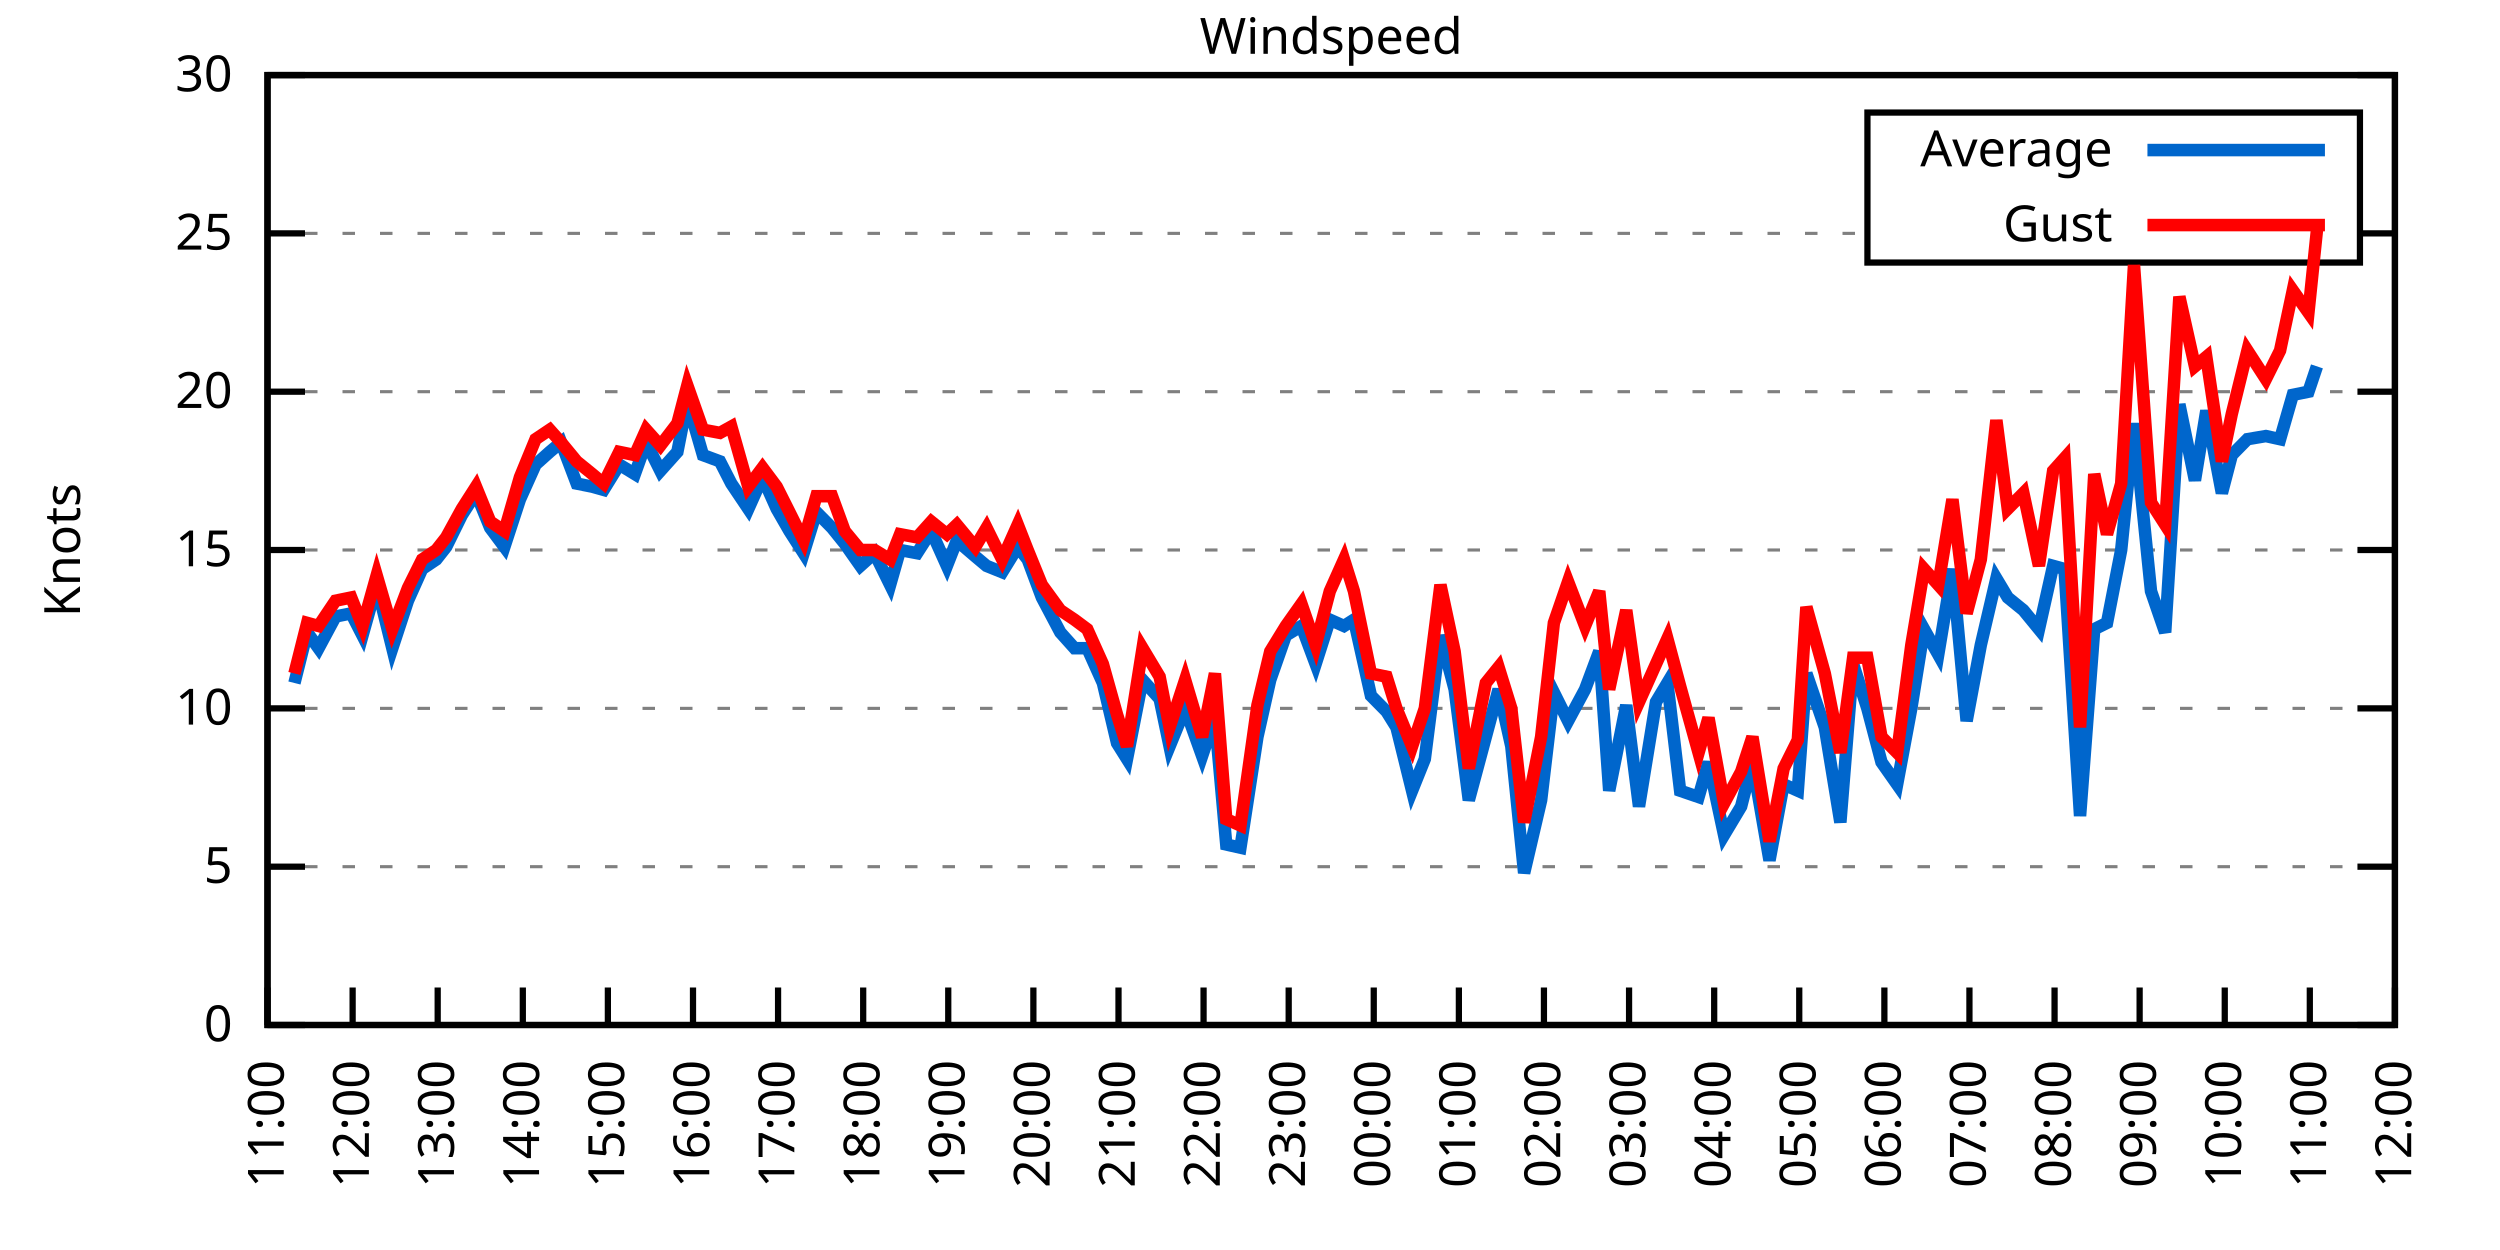
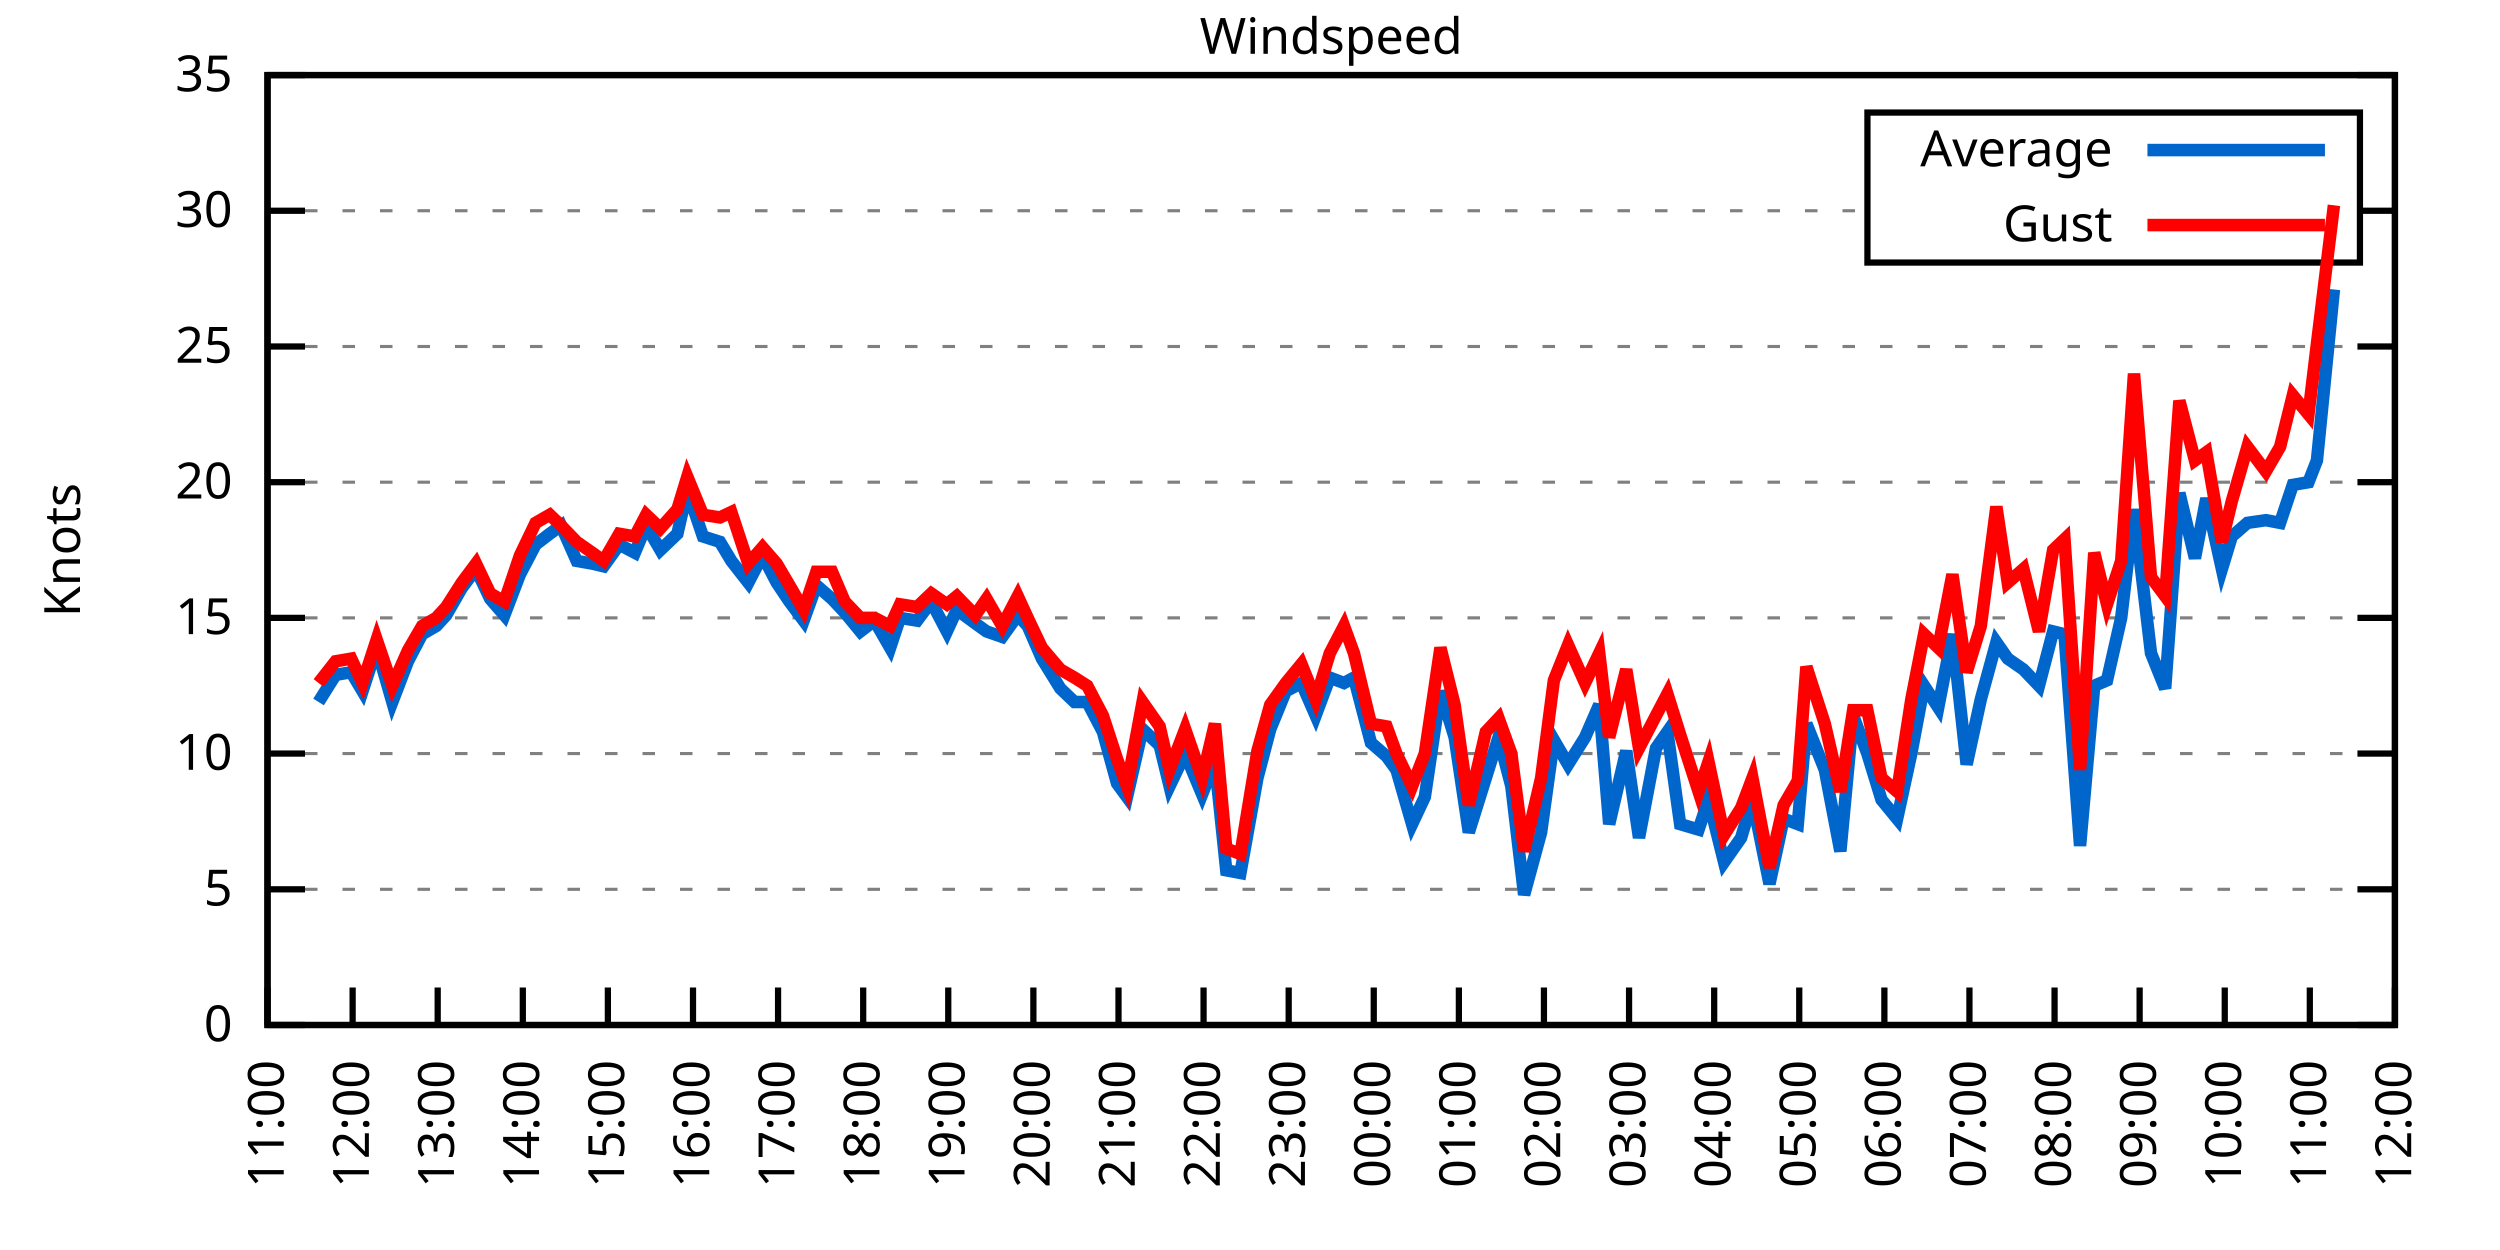
<svg xmlns="http://www.w3.org/2000/svg" xmlns:xlink="http://www.w3.org/1999/xlink" width="400" height="200" viewBox="0 0 400 200">
  <g id="gnuplot_canvas">
    <rect x="0" y="0" width="400" height="200" fill="none" />
    <defs>
      <circle id="gpDot" r="0.5" stroke-width="0.5" stroke="currentColor" />
      <path id="gpPt0" stroke-width="0.333" stroke="currentColor" d="M-1,0 h2 M0,-1 v2" />
      <path id="gpPt1" stroke-width="0.333" stroke="currentColor" d="M-1,-1 L1,1 M1,-1 L-1,1" />
      <path id="gpPt2" stroke-width="0.333" stroke="currentColor" d="M-1,0 L1,0 M0,-1 L0,1 M-1,-1 L1,1 M-1,1 L1,-1" />
      <rect id="gpPt3" stroke-width="0.333" stroke="currentColor" x="-1" y="-1" width="2" height="2" />
      <rect id="gpPt4" stroke-width="0.333" stroke="currentColor" fill="currentColor" x="-1" y="-1" width="2" height="2" />
      <circle id="gpPt5" stroke-width="0.333" stroke="currentColor" cx="0" cy="0" r="1" />
      <use xlink:href="#gpPt5" id="gpPt6" fill="currentColor" stroke="none" />
      <path id="gpPt7" stroke-width="0.333" stroke="currentColor" d="M0,-1.33 L-1.33,0.67 L1.33,0.67 z" />
      <use xlink:href="#gpPt7" id="gpPt8" fill="currentColor" stroke="none" />
      <use xlink:href="#gpPt7" id="gpPt9" stroke="currentColor" transform="rotate(180)" />
      <use xlink:href="#gpPt9" id="gpPt10" fill="currentColor" stroke="none" />
      <use xlink:href="#gpPt3" id="gpPt11" stroke="currentColor" transform="rotate(45)" />
      <use xlink:href="#gpPt11" id="gpPt12" fill="currentColor" stroke="none" />
      <path id="gpPt13" stroke-width="0.333" stroke="currentColor" d="M0,1.330 L1.265,0.411 L0.782,-1.067 L-0.782,-1.076 L-1.265,0.411 z" />
      <use xlink:href="#gpPt13" id="gpPt14" fill="currentColor" stroke="none" />
      <filter id="textbox" filterUnits="objectBoundingBox" x="0" y="0" height="1" width="1">
        <feFlood flood-color="white" flood-opacity="1" result="bgnd" />
        <feComposite in="SourceGraphic" in2="bgnd" operator="atop" />
      </filter>
      <filter id="greybox" filterUnits="objectBoundingBox" x="0" y="0" height="1" width="1">
        <feFlood flood-color="lightgrey" flood-opacity="1" result="grey" />
        <feComposite in="SourceGraphic" in2="grey" operator="atop" />
      </filter>
    </defs>
    <g fill="none" color="white" stroke="currentColor" stroke-width="1.00" stroke-linecap="butt" stroke-linejoin="miter">
</g>
    <g fill="none" color="black" stroke="currentColor" stroke-width="1.00" stroke-linecap="butt" stroke-linejoin="miter">
      <g stroke="none" shape-rendering="crispEdges">
        <polygon fill="rgb(255, 255, 255)" points="42.80,164.00 383.18,164.00 383.18,12.02 42.80,12.02 " />
      </g>
    </g>
    <g fill="none" color="black" stroke="currentColor" stroke-width="1.00" stroke-linecap="butt" stroke-linejoin="miter">
</g>
    <g fill="none" color="black" stroke="black" stroke-width="0.50" stroke-linecap="butt" stroke-linejoin="miter">
</g>
    <g fill="none" color="gray" stroke="currentColor" stroke-width="0.50" stroke-linecap="butt" stroke-linejoin="miter">
      <path stroke="gray" stroke-dasharray="2,4" class="gridline" d="M42.80,164.00 L383.19,164.00  " />
    </g>
    <g fill="none" color="gray" stroke="gray" stroke-width="1.00" stroke-linecap="butt" stroke-linejoin="miter">
</g>
    <g fill="none" color="black" stroke="currentColor" stroke-width="1.00" stroke-linecap="butt" stroke-linejoin="miter">
      <path stroke="black" d="M42.80,164.00 L48.80,164.00 M383.19,164.00 L377.19,164.00  " />
      <g transform="translate(37.20,166.60)" stroke="none" fill="black" font-family="Sans" font-size="8.00" text-anchor="end">
        <text>
          <tspan font-family="Sans"> 0</tspan>
        </text>
      </g>
    </g>
    <g fill="none" color="black" stroke="currentColor" stroke-width="1.00" stroke-linecap="butt" stroke-linejoin="miter">
</g>
    <g fill="none" color="black" stroke="black" stroke-width="0.50" stroke-linecap="butt" stroke-linejoin="miter">
</g>
    <g fill="none" color="gray" stroke="currentColor" stroke-width="0.50" stroke-linecap="butt" stroke-linejoin="miter">
-       <path stroke="gray" stroke-dasharray="2,4" class="gridline" d="M42.80,138.67 L383.19,138.67  " />
-     </g>
-     <g fill="none" color="gray" stroke="gray" stroke-width="1.00" stroke-linecap="butt" stroke-linejoin="miter">
- </g>
-     <g fill="none" color="black" stroke="currentColor" stroke-width="1.00" stroke-linecap="butt" stroke-linejoin="miter">
-       <path stroke="black" d="M42.80,138.67 L48.80,138.67 M383.19,138.67 L377.19,138.67  " />
-       <g transform="translate(37.20,141.27)" stroke="none" fill="black" font-family="Sans" font-size="8.00" text-anchor="end">
+       <path stroke="gray" stroke-dasharray="2,4" class="gridline" d="M42.80,142.29 L383.19,142.29  " />
+     </g>
+     <g fill="none" color="gray" stroke="gray" stroke-width="1.00" stroke-linecap="butt" stroke-linejoin="miter">
+ </g>
+     <g fill="none" color="black" stroke="currentColor" stroke-width="1.00" stroke-linecap="butt" stroke-linejoin="miter">
+       <path stroke="black" d="M42.80,142.29 L48.80,142.29 M383.19,142.29 L377.19,142.29  " />
+       <g transform="translate(37.20,144.89)" stroke="none" fill="black" font-family="Sans" font-size="8.00" text-anchor="end">
        <text>
          <tspan font-family="Sans"> 5</tspan>
        </text>
      </g>
    </g>
    <g fill="none" color="black" stroke="currentColor" stroke-width="1.00" stroke-linecap="butt" stroke-linejoin="miter">
</g>
    <g fill="none" color="black" stroke="black" stroke-width="0.50" stroke-linecap="butt" stroke-linejoin="miter">
</g>
    <g fill="none" color="gray" stroke="currentColor" stroke-width="0.50" stroke-linecap="butt" stroke-linejoin="miter">
-       <path stroke="gray" stroke-dasharray="2,4" class="gridline" d="M42.80,113.34 L383.19,113.34  " />
-     </g>
-     <g fill="none" color="gray" stroke="gray" stroke-width="1.00" stroke-linecap="butt" stroke-linejoin="miter">
- </g>
-     <g fill="none" color="black" stroke="currentColor" stroke-width="1.00" stroke-linecap="butt" stroke-linejoin="miter">
-       <path stroke="black" d="M42.80,113.34 L48.80,113.34 M383.19,113.34 L377.19,113.34  " />
-       <g transform="translate(37.20,115.94)" stroke="none" fill="black" font-family="Sans" font-size="8.00" text-anchor="end">
+       <path stroke="gray" stroke-dasharray="2,4" class="gridline" d="M42.80,120.57 L383.19,120.57  " />
+     </g>
+     <g fill="none" color="gray" stroke="gray" stroke-width="1.00" stroke-linecap="butt" stroke-linejoin="miter">
+ </g>
+     <g fill="none" color="black" stroke="currentColor" stroke-width="1.00" stroke-linecap="butt" stroke-linejoin="miter">
+       <path stroke="black" d="M42.80,120.57 L48.80,120.57 M383.19,120.57 L377.19,120.57  " />
+       <g transform="translate(37.20,123.17)" stroke="none" fill="black" font-family="Sans" font-size="8.00" text-anchor="end">
        <text>
          <tspan font-family="Sans"> 10</tspan>
        </text>
      </g>
    </g>
    <g fill="none" color="black" stroke="currentColor" stroke-width="1.00" stroke-linecap="butt" stroke-linejoin="miter">
</g>
    <g fill="none" color="black" stroke="black" stroke-width="0.50" stroke-linecap="butt" stroke-linejoin="miter">
</g>
    <g fill="none" color="gray" stroke="currentColor" stroke-width="0.50" stroke-linecap="butt" stroke-linejoin="miter">
-       <path stroke="gray" stroke-dasharray="2,4" class="gridline" d="M42.80,88.00 L383.19,88.00  " />
-     </g>
-     <g fill="none" color="gray" stroke="gray" stroke-width="1.00" stroke-linecap="butt" stroke-linejoin="miter">
- </g>
-     <g fill="none" color="black" stroke="currentColor" stroke-width="1.00" stroke-linecap="butt" stroke-linejoin="miter">
-       <path stroke="black" d="M42.80,88.00 L48.80,88.00 M383.19,88.00 L377.19,88.00  " />
-       <g transform="translate(37.20,90.60)" stroke="none" fill="black" font-family="Sans" font-size="8.00" text-anchor="end">
+       <path stroke="gray" stroke-dasharray="2,4" class="gridline" d="M42.80,98.86 L383.19,98.86  " />
+     </g>
+     <g fill="none" color="gray" stroke="gray" stroke-width="1.00" stroke-linecap="butt" stroke-linejoin="miter">
+ </g>
+     <g fill="none" color="black" stroke="currentColor" stroke-width="1.00" stroke-linecap="butt" stroke-linejoin="miter">
+       <path stroke="black" d="M42.80,98.86 L48.80,98.86 M383.19,98.86 L377.19,98.86  " />
+       <g transform="translate(37.20,101.46)" stroke="none" fill="black" font-family="Sans" font-size="8.00" text-anchor="end">
        <text>
          <tspan font-family="Sans"> 15</tspan>
        </text>
      </g>
    </g>
    <g fill="none" color="black" stroke="currentColor" stroke-width="1.00" stroke-linecap="butt" stroke-linejoin="miter">
</g>
    <g fill="none" color="black" stroke="black" stroke-width="0.50" stroke-linecap="butt" stroke-linejoin="miter">
</g>
    <g fill="none" color="gray" stroke="currentColor" stroke-width="0.50" stroke-linecap="butt" stroke-linejoin="miter">
-       <path stroke="gray" stroke-dasharray="2,4" class="gridline" d="M42.80,62.67 L383.19,62.67  " />
-     </g>
-     <g fill="none" color="gray" stroke="gray" stroke-width="1.00" stroke-linecap="butt" stroke-linejoin="miter">
- </g>
-     <g fill="none" color="black" stroke="currentColor" stroke-width="1.00" stroke-linecap="butt" stroke-linejoin="miter">
-       <path stroke="black" d="M42.80,62.67 L48.80,62.67 M383.19,62.67 L377.19,62.67  " />
-       <g transform="translate(37.20,65.27)" stroke="none" fill="black" font-family="Sans" font-size="8.00" text-anchor="end">
+       <path stroke="gray" stroke-dasharray="2,4" class="gridline" d="M42.80,77.15 L383.19,77.15  " />
+     </g>
+     <g fill="none" color="gray" stroke="gray" stroke-width="1.00" stroke-linecap="butt" stroke-linejoin="miter">
+ </g>
+     <g fill="none" color="black" stroke="currentColor" stroke-width="1.00" stroke-linecap="butt" stroke-linejoin="miter">
+       <path stroke="black" d="M42.80,77.15 L48.80,77.15 M383.19,77.15 L377.19,77.15  " />
+       <g transform="translate(37.20,79.75)" stroke="none" fill="black" font-family="Sans" font-size="8.00" text-anchor="end">
        <text>
          <tspan font-family="Sans"> 20</tspan>
        </text>
      </g>
    </g>
    <g fill="none" color="black" stroke="currentColor" stroke-width="1.00" stroke-linecap="butt" stroke-linejoin="miter">
</g>
    <g fill="none" color="black" stroke="black" stroke-width="0.50" stroke-linecap="butt" stroke-linejoin="miter">
</g>
    <g fill="none" color="gray" stroke="currentColor" stroke-width="0.50" stroke-linecap="butt" stroke-linejoin="miter">
-       <path stroke="gray" stroke-dasharray="2,4" class="gridline" d="M42.80,37.34 L298.79,37.34 M377.59,37.34 L383.19,37.34  " />
-     </g>
-     <g fill="none" color="gray" stroke="gray" stroke-width="1.00" stroke-linecap="butt" stroke-linejoin="miter">
- </g>
-     <g fill="none" color="black" stroke="currentColor" stroke-width="1.00" stroke-linecap="butt" stroke-linejoin="miter">
-       <path stroke="black" d="M42.80,37.34 L48.80,37.34 M383.19,37.34 L377.19,37.34  " />
-       <g transform="translate(37.20,39.94)" stroke="none" fill="black" font-family="Sans" font-size="8.00" text-anchor="end">
+       <path stroke="gray" stroke-dasharray="2,4" class="gridline" d="M42.80,55.44 L383.19,55.44  " />
+     </g>
+     <g fill="none" color="gray" stroke="gray" stroke-width="1.00" stroke-linecap="butt" stroke-linejoin="miter">
+ </g>
+     <g fill="none" color="black" stroke="currentColor" stroke-width="1.00" stroke-linecap="butt" stroke-linejoin="miter">
+       <path stroke="black" d="M42.80,55.44 L48.80,55.44 M383.19,55.44 L377.19,55.44  " />
+       <g transform="translate(37.20,58.04)" stroke="none" fill="black" font-family="Sans" font-size="8.00" text-anchor="end">
        <text>
          <tspan font-family="Sans"> 25</tspan>
+         </text>
+       </g>
+     </g>
+     <g fill="none" color="black" stroke="currentColor" stroke-width="1.00" stroke-linecap="butt" stroke-linejoin="miter">
+ </g>
+     <g fill="none" color="black" stroke="black" stroke-width="0.50" stroke-linecap="butt" stroke-linejoin="miter">
+ </g>
+     <g fill="none" color="gray" stroke="currentColor" stroke-width="0.50" stroke-linecap="butt" stroke-linejoin="miter">
+       <path stroke="gray" stroke-dasharray="2,4" class="gridline" d="M42.80,33.72 L298.79,33.72 M377.59,33.72 L383.19,33.72  " />
+     </g>
+     <g fill="none" color="gray" stroke="gray" stroke-width="1.00" stroke-linecap="butt" stroke-linejoin="miter">
+ </g>
+     <g fill="none" color="black" stroke="currentColor" stroke-width="1.00" stroke-linecap="butt" stroke-linejoin="miter">
+       <path stroke="black" d="M42.80,33.72 L48.80,33.72 M383.19,33.72 L377.19,33.72  " />
+       <g transform="translate(37.20,36.32)" stroke="none" fill="black" font-family="Sans" font-size="8.00" text-anchor="end">
+         <text>
+           <tspan font-family="Sans"> 30</tspan>
        </text>
      </g>
    </g>
    <g fill="none" color="black" stroke="currentColor" stroke-width="1.00" stroke-linecap="butt" stroke-linejoin="miter">
</g>
    <g fill="none" color="black" stroke="black" stroke-width="0.50" stroke-linecap="butt" stroke-linejoin="miter">
</g>
    <g fill="none" color="gray" stroke="currentColor" stroke-width="0.50" stroke-linecap="butt" stroke-linejoin="miter">
      <path stroke="gray" stroke-dasharray="2,4" class="gridline" d="M42.80,12.01 L383.19,12.01  " />
    </g>
    <g fill="none" color="gray" stroke="gray" stroke-width="1.00" stroke-linecap="butt" stroke-linejoin="miter">
</g>
    <g fill="none" color="black" stroke="currentColor" stroke-width="1.00" stroke-linecap="butt" stroke-linejoin="miter">
      <path stroke="black" d="M42.80,12.01 L48.80,12.01 M383.19,12.01 L377.19,12.01  " />
      <g transform="translate(37.20,14.61)" stroke="none" fill="black" font-family="Sans" font-size="8.00" text-anchor="end">
        <text>
-           <tspan font-family="Sans"> 30</tspan>
+           <tspan font-family="Sans"> 35</tspan>
        </text>
      </g>
    </g>
    <g fill="none" color="black" stroke="currentColor" stroke-width="1.00" stroke-linecap="butt" stroke-linejoin="miter">
      <path stroke="black" d="M42.80,164.00 L42.80,158.00  " />
      <g transform="translate(45.40,169.60) rotate(270.00)" stroke="none" fill="black" font-family="Sans" font-size="8.00" text-anchor="end">
        <text>
          <tspan font-family="Sans">11:00</tspan>
        </text>
      </g>
    </g>
    <g fill="none" color="black" stroke="currentColor" stroke-width="1.00" stroke-linecap="butt" stroke-linejoin="miter">
      <path stroke="black" d="M56.42,164.00 L56.42,158.00  " />
      <g transform="translate(59.02,169.60) rotate(270.00)" stroke="none" fill="black" font-family="Sans" font-size="8.00" text-anchor="end">
        <text>
          <tspan font-family="Sans">12:00</tspan>
        </text>
      </g>
    </g>
    <g fill="none" color="black" stroke="currentColor" stroke-width="1.00" stroke-linecap="butt" stroke-linejoin="miter">
      <path stroke="black" d="M70.03,164.00 L70.03,158.00  " />
      <g transform="translate(72.63,169.60) rotate(270.00)" stroke="none" fill="black" font-family="Sans" font-size="8.00" text-anchor="end">
        <text>
          <tspan font-family="Sans">13:00</tspan>
        </text>
      </g>
    </g>
    <g fill="none" color="black" stroke="currentColor" stroke-width="1.00" stroke-linecap="butt" stroke-linejoin="miter">
      <path stroke="black" d="M83.65,164.00 L83.65,158.00  " />
      <g transform="translate(86.25,169.60) rotate(270.00)" stroke="none" fill="black" font-family="Sans" font-size="8.00" text-anchor="end">
        <text>
          <tspan font-family="Sans">14:00</tspan>
        </text>
      </g>
    </g>
    <g fill="none" color="black" stroke="currentColor" stroke-width="1.00" stroke-linecap="butt" stroke-linejoin="miter">
      <path stroke="black" d="M97.26,164.00 L97.26,158.00  " />
      <g transform="translate(99.86,169.60) rotate(270.00)" stroke="none" fill="black" font-family="Sans" font-size="8.00" text-anchor="end">
        <text>
          <tspan font-family="Sans">15:00</tspan>
        </text>
      </g>
    </g>
    <g fill="none" color="black" stroke="currentColor" stroke-width="1.00" stroke-linecap="butt" stroke-linejoin="miter">
      <path stroke="black" d="M110.88,164.00 L110.88,158.00  " />
      <g transform="translate(113.48,169.60) rotate(270.00)" stroke="none" fill="black" font-family="Sans" font-size="8.00" text-anchor="end">
        <text>
          <tspan font-family="Sans">16:00</tspan>
        </text>
      </g>
    </g>
    <g fill="none" color="black" stroke="currentColor" stroke-width="1.00" stroke-linecap="butt" stroke-linejoin="miter">
      <path stroke="black" d="M124.49,164.00 L124.49,158.00  " />
      <g transform="translate(127.09,169.60) rotate(270.00)" stroke="none" fill="black" font-family="Sans" font-size="8.00" text-anchor="end">
        <text>
          <tspan font-family="Sans">17:00</tspan>
        </text>
      </g>
    </g>
    <g fill="none" color="black" stroke="currentColor" stroke-width="1.00" stroke-linecap="butt" stroke-linejoin="miter">
      <path stroke="black" d="M138.11,164.00 L138.11,158.00  " />
      <g transform="translate(140.71,169.60) rotate(270.00)" stroke="none" fill="black" font-family="Sans" font-size="8.00" text-anchor="end">
        <text>
          <tspan font-family="Sans">18:00</tspan>
        </text>
      </g>
    </g>
    <g fill="none" color="black" stroke="currentColor" stroke-width="1.00" stroke-linecap="butt" stroke-linejoin="miter">
      <path stroke="black" d="M151.72,164.00 L151.72,158.00  " />
      <g transform="translate(154.32,169.60) rotate(270.00)" stroke="none" fill="black" font-family="Sans" font-size="8.00" text-anchor="end">
        <text>
          <tspan font-family="Sans">19:00</tspan>
        </text>
      </g>
    </g>
    <g fill="none" color="black" stroke="currentColor" stroke-width="1.00" stroke-linecap="butt" stroke-linejoin="miter">
      <path stroke="black" d="M165.34,164.00 L165.34,158.00  " />
      <g transform="translate(167.94,169.60) rotate(270.00)" stroke="none" fill="black" font-family="Sans" font-size="8.00" text-anchor="end">
        <text>
          <tspan font-family="Sans">20:00</tspan>
        </text>
      </g>
    </g>
    <g fill="none" color="black" stroke="currentColor" stroke-width="1.00" stroke-linecap="butt" stroke-linejoin="miter">
      <path stroke="black" d="M178.96,164.00 L178.96,158.00  " />
      <g transform="translate(181.56,169.60) rotate(270.00)" stroke="none" fill="black" font-family="Sans" font-size="8.00" text-anchor="end">
        <text>
          <tspan font-family="Sans">21:00</tspan>
        </text>
      </g>
    </g>
    <g fill="none" color="black" stroke="currentColor" stroke-width="1.00" stroke-linecap="butt" stroke-linejoin="miter">
      <path stroke="black" d="M192.57,164.00 L192.57,158.00  " />
      <g transform="translate(195.17,169.60) rotate(270.00)" stroke="none" fill="black" font-family="Sans" font-size="8.00" text-anchor="end">
        <text>
          <tspan font-family="Sans">22:00</tspan>
        </text>
      </g>
    </g>
    <g fill="none" color="black" stroke="currentColor" stroke-width="1.00" stroke-linecap="butt" stroke-linejoin="miter">
      <path stroke="black" d="M206.19,164.00 L206.19,158.00  " />
      <g transform="translate(208.79,169.60) rotate(270.00)" stroke="none" fill="black" font-family="Sans" font-size="8.00" text-anchor="end">
        <text>
          <tspan font-family="Sans">23:00</tspan>
        </text>
      </g>
    </g>
    <g fill="none" color="black" stroke="currentColor" stroke-width="1.00" stroke-linecap="butt" stroke-linejoin="miter">
      <path stroke="black" d="M219.80,164.00 L219.80,158.00  " />
      <g transform="translate(222.40,169.60) rotate(270.00)" stroke="none" fill="black" font-family="Sans" font-size="8.00" text-anchor="end">
        <text>
          <tspan font-family="Sans">00:00</tspan>
        </text>
      </g>
    </g>
    <g fill="none" color="black" stroke="currentColor" stroke-width="1.00" stroke-linecap="butt" stroke-linejoin="miter">
      <path stroke="black" d="M233.42,164.00 L233.42,158.00  " />
      <g transform="translate(236.02,169.60) rotate(270.00)" stroke="none" fill="black" font-family="Sans" font-size="8.00" text-anchor="end">
        <text>
          <tspan font-family="Sans">01:00</tspan>
        </text>
      </g>
    </g>
    <g fill="none" color="black" stroke="currentColor" stroke-width="1.00" stroke-linecap="butt" stroke-linejoin="miter">
      <path stroke="black" d="M247.03,164.00 L247.03,158.00  " />
      <g transform="translate(249.63,169.60) rotate(270.00)" stroke="none" fill="black" font-family="Sans" font-size="8.00" text-anchor="end">
        <text>
          <tspan font-family="Sans">02:00</tspan>
        </text>
      </g>
    </g>
    <g fill="none" color="black" stroke="currentColor" stroke-width="1.00" stroke-linecap="butt" stroke-linejoin="miter">
      <path stroke="black" d="M260.65,164.00 L260.65,158.00  " />
      <g transform="translate(263.25,169.60) rotate(270.00)" stroke="none" fill="black" font-family="Sans" font-size="8.00" text-anchor="end">
        <text>
          <tspan font-family="Sans">03:00</tspan>
        </text>
      </g>
    </g>
    <g fill="none" color="black" stroke="currentColor" stroke-width="1.00" stroke-linecap="butt" stroke-linejoin="miter">
      <path stroke="black" d="M274.27,164.00 L274.27,158.00  " />
      <g transform="translate(276.87,169.60) rotate(270.00)" stroke="none" fill="black" font-family="Sans" font-size="8.00" text-anchor="end">
        <text>
          <tspan font-family="Sans">04:00</tspan>
        </text>
      </g>
    </g>
    <g fill="none" color="black" stroke="currentColor" stroke-width="1.00" stroke-linecap="butt" stroke-linejoin="miter">
      <path stroke="black" d="M287.88,164.00 L287.88,158.00  " />
      <g transform="translate(290.48,169.60) rotate(270.00)" stroke="none" fill="black" font-family="Sans" font-size="8.00" text-anchor="end">
        <text>
          <tspan font-family="Sans">05:00</tspan>
        </text>
      </g>
    </g>
    <g fill="none" color="black" stroke="currentColor" stroke-width="1.00" stroke-linecap="butt" stroke-linejoin="miter">
      <path stroke="black" d="M301.50,164.00 L301.50,158.00  " />
      <g transform="translate(304.10,169.60) rotate(270.00)" stroke="none" fill="black" font-family="Sans" font-size="8.00" text-anchor="end">
        <text>
          <tspan font-family="Sans">06:00</tspan>
        </text>
      </g>
    </g>
    <g fill="none" color="black" stroke="currentColor" stroke-width="1.00" stroke-linecap="butt" stroke-linejoin="miter">
      <path stroke="black" d="M315.11,164.00 L315.11,158.00  " />
      <g transform="translate(317.71,169.60) rotate(270.00)" stroke="none" fill="black" font-family="Sans" font-size="8.00" text-anchor="end">
        <text>
          <tspan font-family="Sans">07:00</tspan>
        </text>
      </g>
    </g>
    <g fill="none" color="black" stroke="currentColor" stroke-width="1.00" stroke-linecap="butt" stroke-linejoin="miter">
      <path stroke="black" d="M328.73,164.00 L328.73,158.00  " />
      <g transform="translate(331.33,169.60) rotate(270.00)" stroke="none" fill="black" font-family="Sans" font-size="8.00" text-anchor="end">
        <text>
          <tspan font-family="Sans">08:00</tspan>
        </text>
      </g>
    </g>
    <g fill="none" color="black" stroke="currentColor" stroke-width="1.00" stroke-linecap="butt" stroke-linejoin="miter">
      <path stroke="black" d="M342.34,164.00 L342.34,158.00  " />
      <g transform="translate(344.94,169.60) rotate(270.00)" stroke="none" fill="black" font-family="Sans" font-size="8.00" text-anchor="end">
        <text>
          <tspan font-family="Sans">09:00</tspan>
        </text>
      </g>
    </g>
    <g fill="none" color="black" stroke="currentColor" stroke-width="1.00" stroke-linecap="butt" stroke-linejoin="miter">
      <path stroke="black" d="M355.96,164.00 L355.96,158.00  " />
      <g transform="translate(358.56,169.60) rotate(270.00)" stroke="none" fill="black" font-family="Sans" font-size="8.00" text-anchor="end">
        <text>
          <tspan font-family="Sans">10:00</tspan>
        </text>
      </g>
    </g>
    <g fill="none" color="black" stroke="currentColor" stroke-width="1.00" stroke-linecap="butt" stroke-linejoin="miter">
      <path stroke="black" d="M369.57,164.00 L369.57,158.00  " />
      <g transform="translate(372.17,169.60) rotate(270.00)" stroke="none" fill="black" font-family="Sans" font-size="8.00" text-anchor="end">
        <text>
          <tspan font-family="Sans">11:00</tspan>
        </text>
      </g>
    </g>
    <g fill="none" color="black" stroke="currentColor" stroke-width="1.00" stroke-linecap="butt" stroke-linejoin="miter">
      <path stroke="black" d="M383.19,164.00 L383.19,158.00  " />
      <g transform="translate(385.79,169.60) rotate(270.00)" stroke="none" fill="black" font-family="Sans" font-size="8.00" text-anchor="end">
        <text>
          <tspan font-family="Sans">12:00</tspan>
        </text>
      </g>
    </g>
    <g fill="none" color="black" stroke="currentColor" stroke-width="1.00" stroke-linecap="butt" stroke-linejoin="miter">
</g>
    <g fill="none" color="black" stroke="currentColor" stroke-width="1.00" stroke-linecap="butt" stroke-linejoin="miter">
      <path stroke="black" d="M42.80,12.01 L42.80,164.00 L383.19,164.00 L383.19,12.01 L42.80,12.01 Z  " />
    </g>
    <g fill="none" color="black" stroke="currentColor" stroke-width="1.00" stroke-linecap="butt" stroke-linejoin="miter">
</g>
    <g fill="none" color="black" stroke="currentColor" stroke-width="1.00" stroke-linecap="butt" stroke-linejoin="miter">
      <path stroke="black" d="M298.79,42.01 L298.79,18.01 L377.59,18.01 L377.59,42.01 L298.79,42.01 Z  " />
    </g>
    <g id="Windspeed_plot_1">
      <g fill="none" color="white" stroke="black" stroke-width="2.00" stroke-linecap="butt" stroke-linejoin="miter">
</g>
      <g fill="none" color="black" stroke="currentColor" stroke-width="2.00" stroke-linecap="butt" stroke-linejoin="miter">
        <g transform="translate(337.99,26.61)" stroke="none" fill="black" font-family="Sans" font-size="8.00" text-anchor="end">
          <text>
            <tspan font-family="Sans">Average</tspan>
          </text>
        </g>
      </g>
      <g fill="none" color="black" stroke="currentColor" stroke-width="2.00" stroke-linecap="butt" stroke-linejoin="miter">
-         <path stroke="rgb(  0, 102, 204)" d="M343.59,24.01 L371.99,24.01 M47.11,109.28 L49.15,101.18 L50.97,103.71 L53.69,98.64 L56.19,98.14 L58.00,101.68   L60.27,93.58 L62.77,103.71 L65.27,96.11 L67.54,91.04 L69.80,89.52 L71.39,87.50 L73.89,82.43 L76.16,78.89   L78.43,84.46 L80.70,87.50 L83.19,79.90 L85.69,74.33 L87.96,72.30 L89.77,70.78 L92.27,77.37 L94.77,77.87   L96.58,78.38 L99.08,74.33 L101.57,75.85 L103.39,70.78 L105.66,75.34 L108.38,72.30 L109.97,64.19 L112.47,72.81   L115.19,73.82 L117.01,77.37 L119.73,81.42 L122.00,76.35 L124.27,81.42 L126.31,84.97 L128.58,88.51 L130.62,81.93   L133.12,84.46 L135.16,86.99 L137.66,90.54 L139.92,88.51 L142.42,93.58 L144.01,88.00 L146.73,88.51 L149.00,84.97   L151.50,90.54 L153.09,86.49 L156.04,89.02 L157.85,90.54 L160.35,91.55 L162.84,87.50 L164.43,89.52 L166.70,95.60   L169.65,101.18 L171.92,103.71 L173.96,103.71 L176.46,109.28 L178.73,118.91 L180.32,121.44 L182.81,108.78 L185.54,111.82   L187.13,119.42 L189.62,113.34 L192.34,120.94 L194.39,114.86 L196.20,135.12 L198.47,135.63 L201.19,117.90 L203.24,108.78   L205.73,101.68 L208.23,100.16 L210.50,106.24 L212.77,99.15 L215.04,100.16 L216.63,99.15 L219.35,111.31 L221.85,113.84   L223.43,116.38 L225.93,126.51 L227.97,121.44 L230.47,101.68 L232.74,110.30 L235.01,128.03 L237.73,117.90 L239.77,110.30   L241.81,119.42 L243.86,139.68 L246.58,128.03 L248.62,110.80 L250.89,115.36 L253.61,110.30 L255.88,104.22 L257.47,126.51   L260.20,112.83 L262.24,129.04 L264.96,112.32 L266.78,109.28 L268.82,126.51 L271.77,127.52 L273.36,121.95 L275.85,133.60   L278.58,129.04 L280.39,121.95 L283.12,137.66 L285.38,125.50 L287.65,126.51 L289.02,107.76 L291.97,116.38 L294.46,131.58   L296.50,106.24 L298.77,113.34 L301.04,121.95 L303.54,125.50 L305.81,113.34 L307.85,100.67 L310.12,104.72 L312.39,91.04   L314.66,115.36 L316.93,103.20 L319.42,92.56 L321.24,95.60 L323.74,97.63 L326.23,100.67 L328.50,90.54 L330.32,91.04   L332.81,130.56 L335.08,100.67 L337.12,99.66 L339.39,88.00 L341.44,67.74 L344.16,94.59 L346.43,101.18 L348.70,64.70   L351.19,76.86 L353.01,65.71 L355.50,78.89 L357.09,72.81 L359.59,70.27 L362.54,69.77 L364.81,70.27 L366.85,63.18   L369.35,62.67 L370.71,58.62  " />
+         <path stroke="rgb(  0, 102, 204)" d="M343.59,24.01 L371.99,24.01 M50.97,112.32 L53.69,107.98 L56.19,107.55 L58.00,110.59 L60.27,103.64 L62.77,112.32   L65.27,105.81 L67.54,101.47 L69.80,100.16 L71.39,98.43 L73.89,94.08 L76.16,91.04 L78.43,95.82 L80.70,98.43   L83.19,91.91 L85.69,87.14 L87.96,85.40 L89.77,84.10 L92.27,89.74 L94.77,90.18 L96.58,90.61 L99.08,87.14   L101.57,88.44 L103.39,84.10 L105.66,88.00 L108.38,85.40 L109.97,78.45 L112.47,85.83 L115.19,86.70 L117.01,89.74   L119.73,93.22 L122.00,88.87 L124.27,93.22 L126.31,96.26 L128.58,99.30 L130.62,93.65 L133.12,95.82 L135.16,97.99   L137.66,101.03 L139.92,99.30 L142.42,103.64 L144.01,98.86 L146.73,99.30 L149.00,96.26 L151.50,101.03 L153.09,97.56   L156.04,99.73 L157.85,101.03 L160.35,101.90 L162.84,98.43 L164.43,100.16 L166.70,105.38 L169.65,110.15 L171.92,112.32   L173.96,112.32 L176.46,117.10 L178.73,125.35 L180.32,127.52 L182.81,116.67 L185.54,119.27 L187.13,125.79 L189.62,120.57   L192.34,127.09 L194.39,121.88 L196.20,139.25 L198.47,139.68 L201.19,124.48 L203.24,116.67 L205.73,110.59 L208.23,109.28   L210.50,114.49 L212.77,108.42 L215.04,109.28 L216.63,108.42 L219.35,118.84 L221.85,121.01 L223.43,123.18 L225.93,131.86   L227.97,127.52 L230.47,110.59 L232.74,117.97 L235.01,133.17 L237.73,124.48 L239.77,117.97 L241.81,125.79 L243.86,143.16   L246.58,133.17 L248.62,118.40 L250.89,122.31 L253.61,117.97 L255.88,112.76 L257.47,131.86 L260.20,120.14 L262.24,134.04   L264.96,119.71 L266.78,117.10 L268.82,131.86 L271.77,132.73 L273.36,127.96 L275.85,137.94 L278.58,134.04 L280.39,127.96   L283.12,141.42 L285.38,131.00 L287.65,131.86 L289.02,115.80 L291.97,123.18 L294.46,136.21 L296.50,114.49 L298.77,120.57   L301.04,127.96 L303.54,131.00 L305.81,120.57 L307.85,109.72 L310.12,113.19 L312.39,101.47 L314.66,122.31 L316.93,111.89   L319.42,102.77 L321.24,105.38 L323.74,107.11 L326.23,109.72 L328.50,101.03 L330.32,101.47 L332.81,135.34 L335.08,109.72   L337.12,108.85 L339.39,98.86 L341.44,81.49 L344.16,104.51 L346.43,110.15 L348.70,78.89 L351.19,89.31 L353.01,79.75   L355.50,91.04 L357.09,85.83 L359.59,83.66 L362.54,83.23 L364.81,83.66 L366.85,77.58 L369.35,77.15 L370.71,73.67   L373.43,46.32  " />
      </g>
    </g>
    <g id="Windspeed_plot_2">
      <g fill="none" color="black" stroke="currentColor" stroke-width="2.00" stroke-linecap="butt" stroke-linejoin="miter">
        <g transform="translate(337.99,38.61)" stroke="none" fill="black" font-family="Sans" font-size="8.00" text-anchor="end">
          <text>
            <tspan font-family="Sans">Gust</tspan>
          </text>
        </g>
      </g>
      <g fill="none" color="black" stroke="currentColor" stroke-width="2.00" stroke-linecap="butt" stroke-linejoin="miter">
-         <path stroke="rgb(255,   0,   0)" d="M343.59,36.01 L371.99,36.01 M47.11,107.76 L49.15,99.66 L50.97,100.16 L53.69,96.11 L56.19,95.60 L58.00,100.16   L60.27,92.06 L62.77,100.67 L65.27,94.08 L67.54,89.52 L69.80,88.00 L71.39,85.98 L73.89,81.42 L76.16,77.87   L78.43,83.45 L80.70,84.97 L83.19,76.35 L85.69,70.27 L87.96,68.75 L89.77,70.78 L92.27,73.82 L94.77,75.85   L96.58,77.37 L99.08,72.30 L101.57,72.81 L103.39,68.75 L105.66,71.29 L108.38,67.74 L109.97,61.66 L112.47,68.75   L115.19,69.26 L117.01,68.25 L119.73,77.87 L122.00,74.83 L124.27,77.87 L126.31,81.93 L128.58,86.49 L130.62,79.39   L133.12,79.39 L135.16,84.97 L137.66,88.00 L139.92,88.00 L142.42,89.52 L144.01,85.47 L146.73,85.98 L149.00,83.45   L151.50,85.47 L153.09,83.95 L156.04,87.50 L157.85,84.46 L160.35,89.52 L162.84,83.95 L164.43,88.00 L166.70,93.58   L169.65,97.63 L171.92,99.15 L173.96,100.67 L176.46,106.24 L178.73,114.35 L180.32,119.42 L182.81,103.71 L185.54,108.27   L187.13,116.38 L189.62,108.78 L192.34,117.90 L194.39,107.76 L196.20,131.07 L198.47,132.08 L201.19,112.83 L203.24,104.22   L205.73,100.16 L208.23,96.62 L210.50,103.20 L212.77,94.59 L215.04,89.52 L216.63,94.59 L219.35,107.76 L221.85,108.27   L223.43,113.34 L225.93,119.42 L227.97,113.34 L230.47,93.58 L232.74,104.22 L235.01,122.96 L237.73,109.28 L239.77,106.75   L241.81,113.34 L243.86,131.58 L246.58,117.90 L248.62,99.66 L250.89,93.07 L253.61,100.16 L255.88,94.59 L257.47,110.30   L260.20,97.63 L262.24,112.32 L264.96,106.24 L266.78,102.19 L268.82,109.79 L271.77,120.43 L273.36,114.86 L275.85,128.54   L278.58,123.47 L280.39,117.90 L283.12,134.62 L285.38,122.96 L287.65,118.40 L289.02,97.12 L291.97,107.76 L294.46,120.43   L296.50,105.23 L298.77,105.23 L301.04,117.90 L303.54,120.43 L305.81,103.20 L307.85,91.04 L310.12,93.58 L312.39,79.90   L314.66,98.14 L316.93,89.52 L319.42,67.23 L321.24,81.42 L323.74,78.89 L326.23,90.54 L328.50,75.34 L330.32,73.31   L332.81,116.38 L335.08,75.85 L337.12,85.47 L339.39,77.37 L341.44,42.41 L344.16,80.41 L346.43,83.95 L348.70,47.47   L351.19,58.62 L353.01,57.10 L355.50,73.82 L357.09,66.22 L359.59,56.09 L362.54,60.65 L364.81,56.09 L366.85,46.46   L369.35,50.01 L370.71,36.84  " />
+         <path stroke="rgb(255,   0,   0)" d="M343.59,36.01 L371.99,36.01 M50.97,109.28 L53.69,105.81 L56.19,105.38 L58.00,109.28 L60.27,102.34 L62.77,109.72   L65.27,104.07 L67.54,100.16 L69.80,98.86 L71.39,97.12 L73.89,93.22 L76.16,90.18 L78.43,94.95 L80.70,96.26   L83.19,88.87 L85.69,83.66 L87.96,82.36 L89.77,84.10 L92.27,86.70 L94.77,88.44 L96.58,89.74 L99.08,85.40   L101.57,85.83 L103.39,82.36 L105.66,84.53 L108.38,81.49 L109.97,76.28 L112.47,82.36 L115.19,82.79 L117.01,81.93   L119.73,90.18 L122.00,87.57 L124.27,90.18 L126.31,93.65 L128.58,97.56 L130.62,91.48 L133.12,91.48 L135.16,96.26   L137.66,98.86 L139.92,98.86 L142.42,100.16 L144.01,96.69 L146.73,97.12 L149.00,94.95 L151.50,96.69 L153.09,95.39   L156.04,98.43 L157.85,95.82 L160.35,100.16 L162.84,95.39 L164.43,98.86 L166.70,103.64 L169.65,107.11 L171.92,108.42   L173.96,109.72 L176.46,114.49 L178.73,121.44 L180.32,125.79 L182.81,112.32 L185.54,116.23 L187.13,123.18 L189.62,116.67   L192.34,124.48 L194.39,115.80 L196.20,135.77 L198.47,136.64 L201.19,120.14 L203.24,112.76 L205.73,109.28 L208.23,106.24   L210.50,111.89 L212.77,104.51 L215.04,100.16 L216.63,104.51 L219.35,115.80 L221.85,116.23 L223.43,120.57 L225.93,125.79   L227.97,120.57 L230.47,103.64 L232.74,112.76 L235.01,128.83 L237.73,117.10 L239.77,114.93 L241.81,120.57 L243.86,136.21   L246.58,124.48 L248.62,108.85 L250.89,103.20 L253.61,109.28 L255.88,104.51 L257.47,117.97 L260.20,107.11 L262.24,119.71   L264.96,114.49 L266.78,111.02 L268.82,117.53 L271.77,126.65 L273.36,121.88 L275.85,133.60 L278.58,129.26 L280.39,124.48   L283.12,138.81 L285.38,128.83 L287.65,124.92 L289.02,106.68 L291.97,115.80 L294.46,126.65 L296.50,113.63 L298.77,113.63   L301.04,124.48 L303.54,126.65 L305.81,111.89 L307.85,101.47 L310.12,103.64 L312.39,91.91 L314.66,107.55 L316.93,100.16   L319.42,81.06 L321.24,93.22 L323.74,91.04 L326.23,101.03 L328.50,88.00 L330.32,86.27 L332.81,123.18 L335.08,88.44   L337.12,96.69 L339.39,89.74 L341.44,59.78 L344.16,92.35 L346.43,95.39 L348.70,64.12 L351.19,73.67 L353.01,72.37   L355.50,86.70 L357.09,80.19 L359.59,71.50 L362.54,75.41 L364.81,71.50 L366.85,63.25 L369.35,66.29 L370.71,55.00   L373.43,32.85  " />
      </g>
    </g>
    <g fill="none" color="black" stroke="currentColor" stroke-width="2.00" stroke-linecap="butt" stroke-linejoin="miter">
</g>
    <g fill="none" color="black" stroke="black" stroke-width="1.00" stroke-linecap="butt" stroke-linejoin="miter">
</g>
    <g fill="none" color="black" stroke="currentColor" stroke-width="1.00" stroke-linecap="butt" stroke-linejoin="miter">
      <path stroke="black" d="M42.80,12.01 L42.80,164.00 L383.19,164.00 L383.19,12.01 L42.80,12.01 Z  " />
      <g transform="translate(12.80,88.01) rotate(270.00)" stroke="none" fill="black" font-family="Sans" font-size="8.00" text-anchor="middle">
        <text>
          <tspan font-family="Sans">Knots</tspan>
        </text>
      </g>
    </g>
    <g fill="none" color="black" stroke="currentColor" stroke-width="1.00" stroke-linecap="butt" stroke-linejoin="miter">
</g>
    <g fill="none" color="black" stroke="currentColor" stroke-width="1.00" stroke-linecap="butt" stroke-linejoin="miter">
      <g transform="translate(212.99,8.61)" stroke="none" fill="black" font-family="Sans" font-size="8.00" text-anchor="middle">
        <text>
          <tspan font-family="Sans">Windspeed</tspan>
        </text>
      </g>
    </g>
    <g fill="none" color="black" stroke="currentColor" stroke-width="1.00" stroke-linecap="butt" stroke-linejoin="miter">
</g>
  </g>
</svg>
